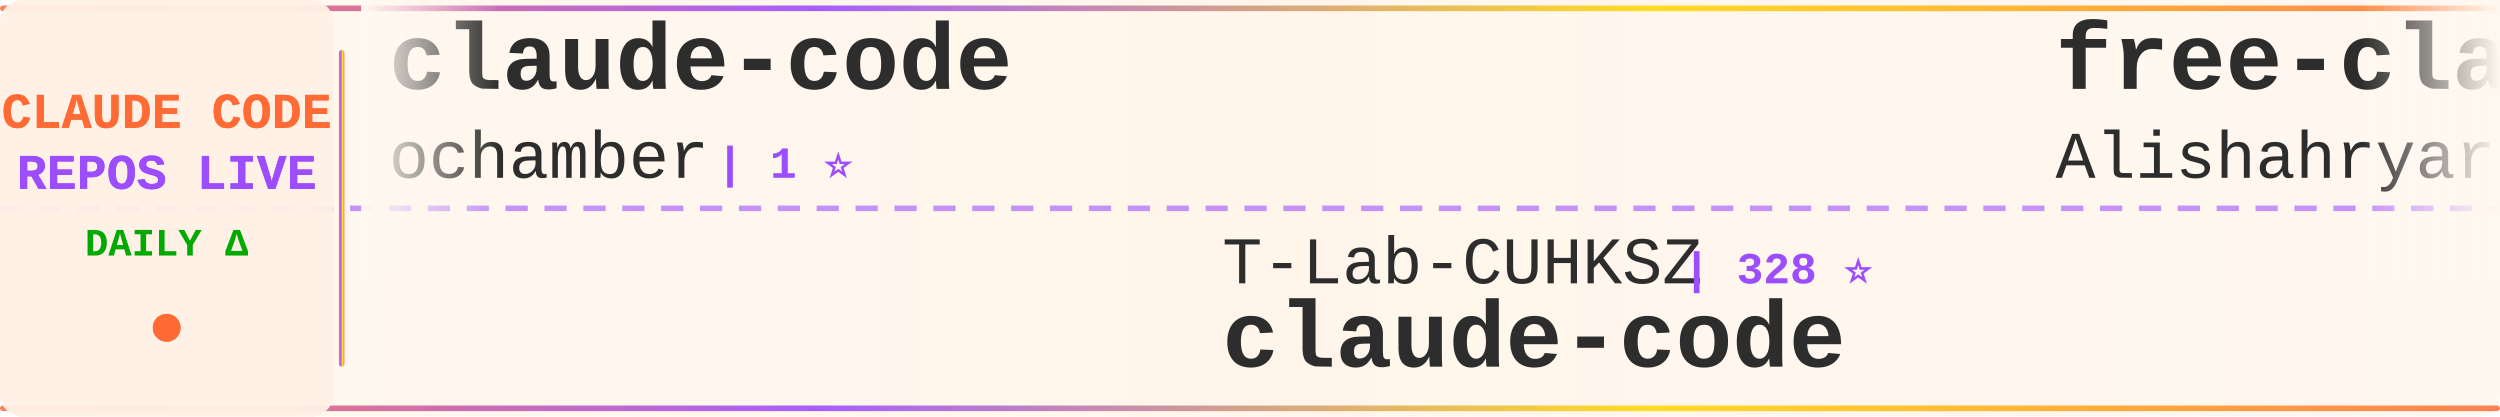
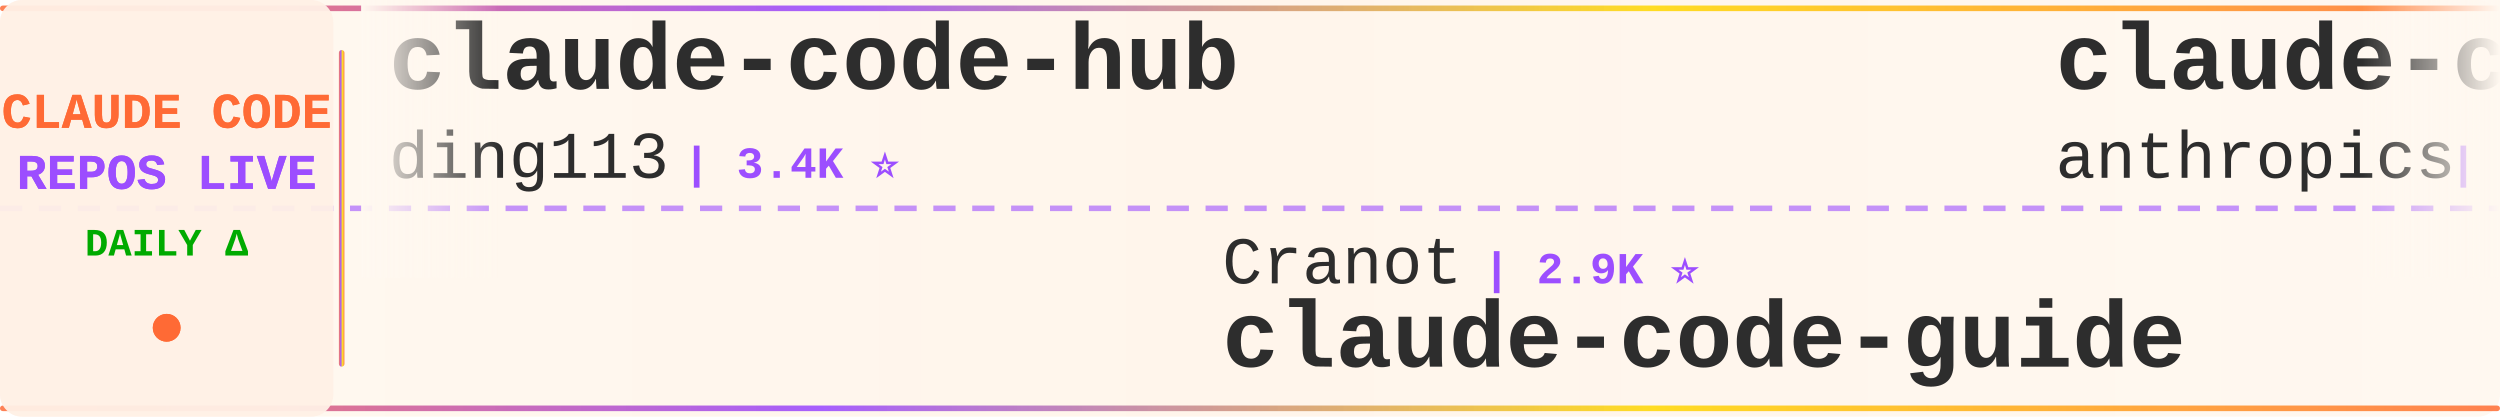
<svg xmlns="http://www.w3.org/2000/svg" width="900" height="150">
  <defs>
    <linearGradient id="tickerBg" x1="0%" y1="0%" x2="100%" y2="0%">
      <stop offset="0%" style="stop-color:#fff8f0;stop-opacity:0.98" />
      <stop offset="50%" style="stop-color:#fff5eb;stop-opacity:1" />
      <stop offset="100%" style="stop-color:#fff8f0;stop-opacity:0.98" />
    </linearGradient>
    <linearGradient id="borderGrad" x1="0%" y1="0%" x2="100%" y2="0%">
      <stop offset="0%" style="stop-color:#FF6B35;stop-opacity:0.85">
        <animate attributeName="stop-opacity" values="0.85;1;0.85" dur="2s" repeatCount="indefinite" />
      </stop>
      <stop offset="33%" style="stop-color:#9C4EFF;stop-opacity:0.9">
        <animate attributeName="stop-opacity" values="0.9;1;0.9" dur="2.2s" repeatCount="indefinite" />
      </stop>
      <stop offset="66%" style="stop-color:#FFD700;stop-opacity:0.85">
        <animate attributeName="stop-opacity" values="0.85;1;0.85" dur="1.8s" repeatCount="indefinite" />
      </stop>
      <stop offset="100%" style="stop-color:#FF6B35;stop-opacity:0.85">
        <animate attributeName="stop-opacity" values="0.85;1;0.85" dur="2s" repeatCount="indefinite" />
      </stop>
    </linearGradient>
    <filter id="textGlow">
      <feGaussianBlur stdDeviation="0.15" result="coloredBlur" />
      <feMerge>
        <feMergeNode in="coloredBlur" />
        <feMergeNode in="SourceGraphic" />
      </feMerge>
    </filter>
    <filter id="metricGlow">
      <feGaussianBlur stdDeviation="0.2" result="coloredBlur" />
      <feMerge>
        <feMergeNode in="coloredBlur" />
        <feMergeNode in="SourceGraphic" />
      </feMerge>
    </filter>
    <linearGradient id="leftFade" x1="0%" y1="0%" x2="100%" y2="0%">
      <stop offset="0%" style="stop-color:#fff8f0;stop-opacity:1" />
      <stop offset="100%" style="stop-color:#fff8f0;stop-opacity:0" />
    </linearGradient>
    <linearGradient id="rightFade" x1="0%" y1="0%" x2="100%" y2="0%">
      <stop offset="0%" style="stop-color:#fff8f0;stop-opacity:0" />
      <stop offset="100%" style="stop-color:#fff8f0;stop-opacity:1" />
    </linearGradient>
  </defs>
  <rect width="900" height="150" fill="url(#tickerBg)" rx="8" />
  <rect x="0" y="2" width="900" height="2" fill="url(#borderGrad)" rx="1" />
  <rect x="0" y="146" width="900" height="2" fill="url(#borderGrad)" rx="1" />
  <line x1="0" y1="75" x2="900" y2="75" stroke="#9C4EFF" stroke-width="2" stroke-dasharray="8 6" opacity="0.6" />
  <rect x="0" y="0" width="120" height="150" fill="#fff0e6" opacity="0.95" rx="8" />
  <text x="60" y="46" font-family="'Courier New', monospace" font-size="18" font-weight="bold" fill="#FF6B35" text-anchor="middle" filter="url(#textGlow)">
    CLAUDE CODE
  </text>
  <text x="60" y="68" font-family="'Courier New', monospace" font-size="18" font-weight="bold" fill="#9C4EFF" text-anchor="middle" filter="url(#textGlow)">
    REPOS LIVE
  </text>
  <text x="60" y="92" font-family="'Courier New', monospace" font-size="14" font-weight="bold" fill="#00aa00" text-anchor="middle">
    DAILY Δ
  </text>
  <circle cx="60" cy="118" r="5" fill="#FF6B35" filter="url(#metricGlow)">
    <animate attributeName="r" values="4;6;4" dur="1.5s" repeatCount="indefinite" />
    <animate attributeName="opacity" values="0.6;1;0.6" dur="1.5s" repeatCount="indefinite" />
  </circle>
  <rect x="122" y="18" width="2" height="114" fill="url(#borderGrad)" rx="1" />
  <clipPath id="tickerClip">
    <rect x="130" y="0" width="770" height="150" />
  </clipPath>
  <g clip-path="url(#tickerClip)">
    <g id="tickerItems">
      <animateTransform attributeName="transform" attributeType="XML" type="translate" from="0 0" to="-3000 0" dur="54s" repeatCount="indefinite" />
      <g transform="translate(0, 0)">
-         <text x="140" y="32" font-family="'Courier New', monospace" font-size="34" font-weight="bold" fill="#2d2d2d">claude-code</text>
-         <text x="140" y="64" font-family="'Courier New', monospace" font-size="24" font-weight="normal" fill="#2d2d2d" opacity="1.0">ochamber</text>
-         <text x="258" y="64" font-family="'Courier New', monospace" font-size="16" font-weight="bold" fill="#9C4EFF"> | 1 ⭐</text>
+         <text x="140" y="32" font-family="'Courier New', monospace" font-size="34" font-weight="bold" fill="#2d2d2d">claude-code-hub</text>
+         <text x="140" y="64" font-family="'Courier New', monospace" font-size="24" font-weight="normal" fill="#2d2d2d" opacity="1.0">ding113</text>
+         <text x="246" y="64" font-family="'Courier New', monospace" font-size="16" font-weight="bold" fill="#9C4EFF"> | 3.4K ⭐</text>
      </g>
      <g transform="translate(300, 0)">
-         <text x="140" y="102" font-family="'Courier New', monospace" font-size="24" font-weight="normal" fill="#2d2d2d" opacity="1.0">T-Lab-CUHKSZ</text>
-         <text x="306" y="102" font-family="'Courier New', monospace" font-size="16" font-weight="bold" fill="#9C4EFF"> | 328 ⭐</text>
-         <text x="140" y="132" font-family="'Courier New', monospace" font-size="34" font-weight="bold" fill="#2d2d2d">claude-code</text>
+         <text x="140" y="102" font-family="'Courier New', monospace" font-size="24" font-weight="normal" fill="#2d2d2d" opacity="1.0">Cranot</text>
+         <text x="234" y="102" font-family="'Courier New', monospace" font-size="16" font-weight="bold" fill="#9C4EFF"> | 2.9K ⭐</text>
+         <text x="140" y="132" font-family="'Courier New', monospace" font-size="34" font-weight="bold" fill="#2d2d2d">claude-code-guide</text>
      </g>
      <g transform="translate(600, 0)">
-         <text x="140" y="32" font-family="'Courier New', monospace" font-size="34" font-weight="bold" fill="#2d2d2d">free-claude-code</text>
-         <text x="140" y="64" font-family="'Courier New', monospace" font-size="24" font-weight="normal" fill="#2d2d2d" opacity="1.0">Alishahryar1</text>
-         <text x="306" y="64" font-family="'Courier New', monospace" font-size="16" font-weight="bold" fill="#9C4EFF"> | 54.1K ⭐ +48</text>
+         <text x="140" y="32" font-family="'Courier New', monospace" font-size="34" font-weight="bold" fill="#2d2d2d">claude-code-base-action</text>
+         <text x="140" y="64" font-family="'Courier New', monospace" font-size="24" font-weight="normal" fill="#2d2d2d" opacity="1.0">anthropics</text>
+         <text x="282" y="64" font-family="'Courier New', monospace" font-size="16" font-weight="bold" fill="#9C4EFF"> | 974 ⭐ +1</text>
      </g>
      <g transform="translate(900, 0)">
-         <text x="140" y="102" font-family="'Courier New', monospace" font-size="24" font-weight="normal" fill="#2d2d2d" opacity="1.0">claude-code-best</text>
-         <text x="354" y="102" font-family="'Courier New', monospace" font-size="16" font-weight="bold" fill="#9C4EFF"> | 22.4K ⭐ +11</text>
-         <text x="140" y="132" font-family="'Courier New', monospace" font-size="34" font-weight="bold" fill="#2d2d2d">claude-code</text>
+         <text x="140" y="102" font-family="'Courier New', monospace" font-size="24" font-weight="normal" fill="#2d2d2d" opacity="1.0">777genius</text>
+         <text x="270" y="102" font-family="'Courier New', monospace" font-size="16" font-weight="bold" fill="#9C4EFF"> | 930 ⭐</text>
+         <text x="140" y="132" font-family="'Courier New', monospace" font-size="34" font-weight="bold" fill="#2d2d2d">claude-code-source-code</text>
      </g>
      <g transform="translate(1200, 0)">
-         <text x="140" y="32" font-family="'Courier New', monospace" font-size="34" font-weight="bold" fill="#2d2d2d">Auto-claude-code-researc...</text>
-         <text x="140" y="64" font-family="'Courier New', monospace" font-size="24" font-weight="normal" fill="#2d2d2d" opacity="1.0">wanshuiyin</text>
-         <text x="282" y="64" font-family="'Courier New', monospace" font-size="16" font-weight="bold" fill="#9C4EFF"> | 15.9K ⭐ +22</text>
+         <text x="140" y="32" font-family="'Courier New', monospace" font-size="34" font-weight="bold" fill="#2d2d2d">claude-code-reverse</text>
+         <text x="140" y="64" font-family="'Courier New', monospace" font-size="24" font-weight="normal" fill="#2d2d2d" opacity="1.0">Yuyz0112</text>
+         <text x="258" y="64" font-family="'Courier New', monospace" font-size="16" font-weight="bold" fill="#9C4EFF"> | 2.4K ⭐</text>
      </g>
      <g transform="translate(1500, 0)">
-         <text x="140" y="102" font-family="'Courier New', monospace" font-size="24" font-weight="normal" fill="#2d2d2d" opacity="1.0">AprilNEA</text>
-         <text x="258" y="102" font-family="'Courier New', monospace" font-size="16" font-weight="bold" fill="#9C4EFF"> | 391 ⭐</text>
+         <text x="140" y="102" font-family="'Courier New', monospace" font-size="24" font-weight="normal" fill="#2d2d2d" opacity="1.0">1rgs</text>
+         <text x="210" y="102" font-family="'Courier New', monospace" font-size="16" font-weight="bold" fill="#9C4EFF"> | 3.7K ⭐ -1</text>
+         <text x="140" y="132" font-family="'Courier New', monospace" font-size="34" font-weight="bold" fill="#2d2d2d">claude-code-proxy</text>
+       </g>
+       <g transform="translate(1800, 0)">
+         <text x="140" y="32" font-family="'Courier New', monospace" font-size="34" font-weight="bold" fill="#2d2d2d">claude-code-system-promp...</text>
+         <text x="140" y="64" font-family="'Courier New', monospace" font-size="24" font-weight="normal" fill="#2d2d2d" opacity="1.0">Piebald-AI</text>
+         <text x="282" y="64" font-family="'Courier New', monospace" font-size="16" font-weight="bold" fill="#9C4EFF"> | 12.6K ⭐</text>
+       </g>
+       <g transform="translate(2100, 0)">
+         <text x="140" y="102" font-family="'Courier New', monospace" font-size="24" font-weight="normal" fill="#2d2d2d" opacity="1.0">LING71671</text>
+         <text x="270" y="102" font-family="'Courier New', monospace" font-size="16" font-weight="bold" fill="#9C4EFF"> | 948 ⭐</text>
+         <text x="140" y="132" font-family="'Courier New', monospace" font-size="34" font-weight="bold" fill="#2d2d2d">Open-ClaudeCode</text>
+       </g>
+       <g transform="translate(2400, 0)">
+         <text x="140" y="32" font-family="'Courier New', monospace" font-size="34" font-weight="bold" fill="#2d2d2d">claude-code-source-build</text>
+         <text x="140" y="64" font-family="'Courier New', monospace" font-size="24" font-weight="normal" fill="#2d2d2d" opacity="1.0">andrew-kramer-inno</text>
+         <text x="378" y="64" font-family="'Courier New', monospace" font-size="16" font-weight="bold" fill="#9C4EFF"> | 596 ⭐</text>
+       </g>
+       <g transform="translate(2700, 0)">
+         <text x="140" y="102" font-family="'Courier New', monospace" font-size="24" font-weight="normal" fill="#2d2d2d" opacity="1.0">JrCx7scC</text>
+         <text x="258" y="102" font-family="'Courier New', monospace" font-size="16" font-weight="bold" fill="#9C4EFF"> | 376 ⭐</text>
        <text x="140" y="132" font-family="'Courier New', monospace" font-size="34" font-weight="bold" fill="#2d2d2d">claude-code-source</text>
      </g>
-       <g transform="translate(1800, 0)">
-         <text x="140" y="32" font-family="'Courier New', monospace" font-size="34" font-weight="bold" fill="#2d2d2d">system_prompts_leaks</text>
-         <text x="140" y="64" font-family="'Courier New', monospace" font-size="24" font-weight="normal" fill="#2d2d2d" opacity="1.0">asgeirtj</text>
-         <text x="258" y="64" font-family="'Courier New', monospace" font-size="16" font-weight="bold" fill="#9C4EFF"> | 64.5K ⭐ +25</text>
-       </g>
-       <g transform="translate(2100, 0)">
-         <text x="140" y="102" font-family="'Courier New', monospace" font-size="24" font-weight="normal" fill="#2d2d2d" opacity="1.0">huangjia2019</text>
-         <text x="306" y="102" font-family="'Courier New', monospace" font-size="16" font-weight="bold" fill="#9C4EFF"> | 1.1K ⭐ +2</text>
-         <text x="140" y="132" font-family="'Courier New', monospace" font-size="34" font-weight="bold" fill="#2d2d2d">claude-code-engineering</text>
-       </g>
-       <g transform="translate(2400, 0)">
-         <text x="140" y="32" font-family="'Courier New', monospace" font-size="34" font-weight="bold" fill="#2d2d2d">claude-code</text>
-         <text x="140" y="64" font-family="'Courier New', monospace" font-size="24" font-weight="normal" fill="#2d2d2d" opacity="1.0">isboyjc</text>
-         <text x="246" y="64" font-family="'Courier New', monospace" font-size="16" font-weight="bold" fill="#9C4EFF"> | 162 ⭐</text>
-       </g>
-       <g transform="translate(2700, 0)">
-         <text x="140" y="102" font-family="'Courier New', monospace" font-size="24" font-weight="normal" fill="#2d2d2d" opacity="1.0">andrew-kramer-inno</text>
-         <text x="378" y="102" font-family="'Courier New', monospace" font-size="16" font-weight="bold" fill="#9C4EFF"> | 596 ⭐</text>
-         <text x="140" y="132" font-family="'Courier New', monospace" font-size="34" font-weight="bold" fill="#2d2d2d">claude-code-source-build</text>
-       </g>
      <g transform="translate(3000, 0)">
-         <text x="140" y="32" font-family="'Courier New', monospace" font-size="34" font-weight="bold" fill="#2d2d2d">claude-code</text>
-         <text x="140" y="64" font-family="'Courier New', monospace" font-size="24" font-weight="normal" fill="#2d2d2d" opacity="1.0">ochamber</text>
-         <text x="258" y="64" font-family="'Courier New', monospace" font-size="16" font-weight="bold" fill="#9C4EFF"> | 1 ⭐</text>
+         <text x="140" y="32" font-family="'Courier New', monospace" font-size="34" font-weight="bold" fill="#2d2d2d">claude-code-hub</text>
+         <text x="140" y="64" font-family="'Courier New', monospace" font-size="24" font-weight="normal" fill="#2d2d2d" opacity="1.0">ding113</text>
+         <text x="246" y="64" font-family="'Courier New', monospace" font-size="16" font-weight="bold" fill="#9C4EFF"> | 3.4K ⭐</text>
      </g>
      <g transform="translate(3300, 0)">
-         <text x="140" y="102" font-family="'Courier New', monospace" font-size="24" font-weight="normal" fill="#2d2d2d" opacity="1.0">T-Lab-CUHKSZ</text>
-         <text x="306" y="102" font-family="'Courier New', monospace" font-size="16" font-weight="bold" fill="#9C4EFF"> | 328 ⭐</text>
-         <text x="140" y="132" font-family="'Courier New', monospace" font-size="34" font-weight="bold" fill="#2d2d2d">claude-code</text>
+         <text x="140" y="102" font-family="'Courier New', monospace" font-size="24" font-weight="normal" fill="#2d2d2d" opacity="1.0">Cranot</text>
+         <text x="234" y="102" font-family="'Courier New', monospace" font-size="16" font-weight="bold" fill="#9C4EFF"> | 2.9K ⭐</text>
+         <text x="140" y="132" font-family="'Courier New', monospace" font-size="34" font-weight="bold" fill="#2d2d2d">claude-code-guide</text>
      </g>
      <g transform="translate(3600, 0)">
-         <text x="140" y="32" font-family="'Courier New', monospace" font-size="34" font-weight="bold" fill="#2d2d2d">free-claude-code</text>
-         <text x="140" y="64" font-family="'Courier New', monospace" font-size="24" font-weight="normal" fill="#2d2d2d" opacity="1.0">Alishahryar1</text>
-         <text x="306" y="64" font-family="'Courier New', monospace" font-size="16" font-weight="bold" fill="#9C4EFF"> | 54.1K ⭐ +48</text>
+         <text x="140" y="32" font-family="'Courier New', monospace" font-size="34" font-weight="bold" fill="#2d2d2d">claude-code-base-action</text>
+         <text x="140" y="64" font-family="'Courier New', monospace" font-size="24" font-weight="normal" fill="#2d2d2d" opacity="1.0">anthropics</text>
+         <text x="282" y="64" font-family="'Courier New', monospace" font-size="16" font-weight="bold" fill="#9C4EFF"> | 974 ⭐ +1</text>
      </g>
      <g transform="translate(3900, 0)">
-         <text x="140" y="102" font-family="'Courier New', monospace" font-size="24" font-weight="normal" fill="#2d2d2d" opacity="1.0">claude-code-best</text>
-         <text x="354" y="102" font-family="'Courier New', monospace" font-size="16" font-weight="bold" fill="#9C4EFF"> | 22.4K ⭐ +11</text>
-         <text x="140" y="132" font-family="'Courier New', monospace" font-size="34" font-weight="bold" fill="#2d2d2d">claude-code</text>
+         <text x="140" y="102" font-family="'Courier New', monospace" font-size="24" font-weight="normal" fill="#2d2d2d" opacity="1.0">777genius</text>
+         <text x="270" y="102" font-family="'Courier New', monospace" font-size="16" font-weight="bold" fill="#9C4EFF"> | 930 ⭐</text>
+         <text x="140" y="132" font-family="'Courier New', monospace" font-size="34" font-weight="bold" fill="#2d2d2d">claude-code-source-code</text>
      </g>
    </g>
  </g>
  <rect x="130" y="0" width="50" height="100" fill="url(#leftFade)" />
  <rect x="850" y="0" width="50" height="100" fill="url(#rightFade)" />
</svg>
